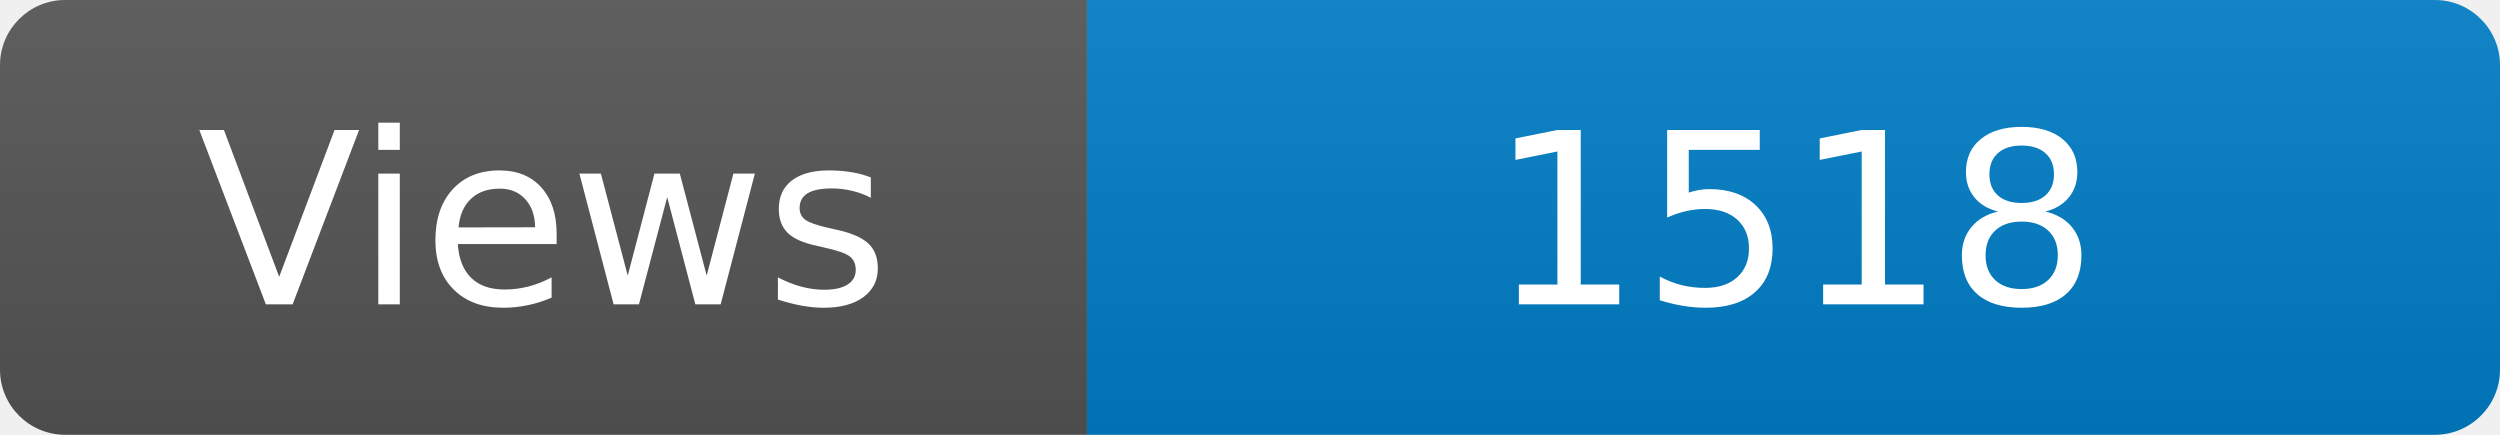
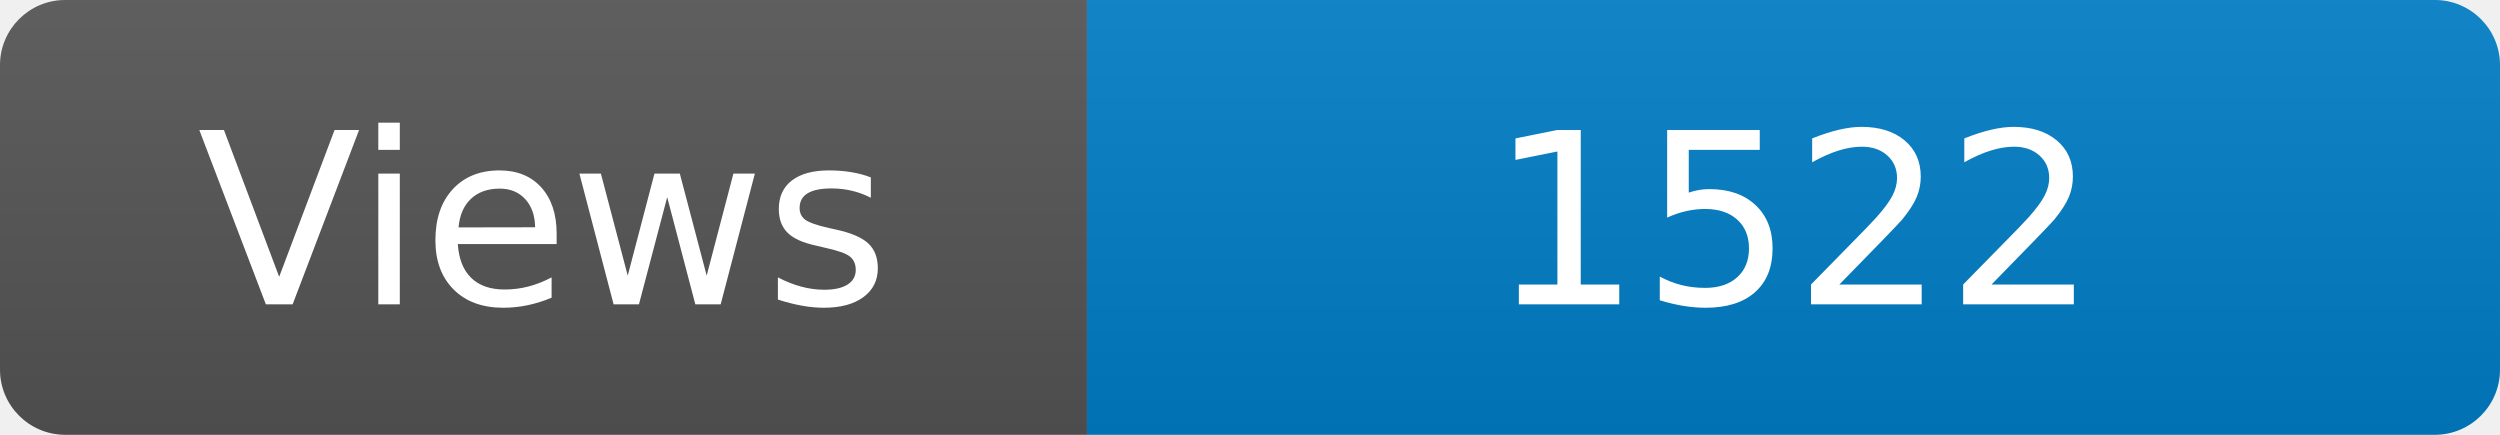
<svg xmlns="http://www.w3.org/2000/svg" width="115" height="20" role="img" aria-label="Maintained?: yes">
  <linearGradient id="s" x2="0" y2="100%">
    <stop offset="0" stop-color="#bbb" stop-opacity=".1" />
    <stop offset="1" stop-opacity=".1" />
  </linearGradient>
  <clipPath id="r">
    <rect width="115" height="20" rx="3" fill="#fff" />
  </clipPath>
  <g clip-path="url(#r)">
    <rect width="50" height="20" fill="#555" />
    <rect x="50" width="160" height="20" fill="#007ec6" />
    <rect width="115" height="20" fill="url(#s)" />
  </g>
  <g fill="#fff" text-anchor="middle" font-family="Verdana,Geneva,DejaVu Sans,sans-serif" font-size="110">
    <text x="250" y="140" transform="scale(.1)" fill="#fff">Views</text>
-     <text x="825" y="140" transform="scale(.1)" fill="#fff">1518</text>
+     <text x="825" y="140" transform="scale(.1)" fill="#fff">1522</text>
  </g>
</svg>
